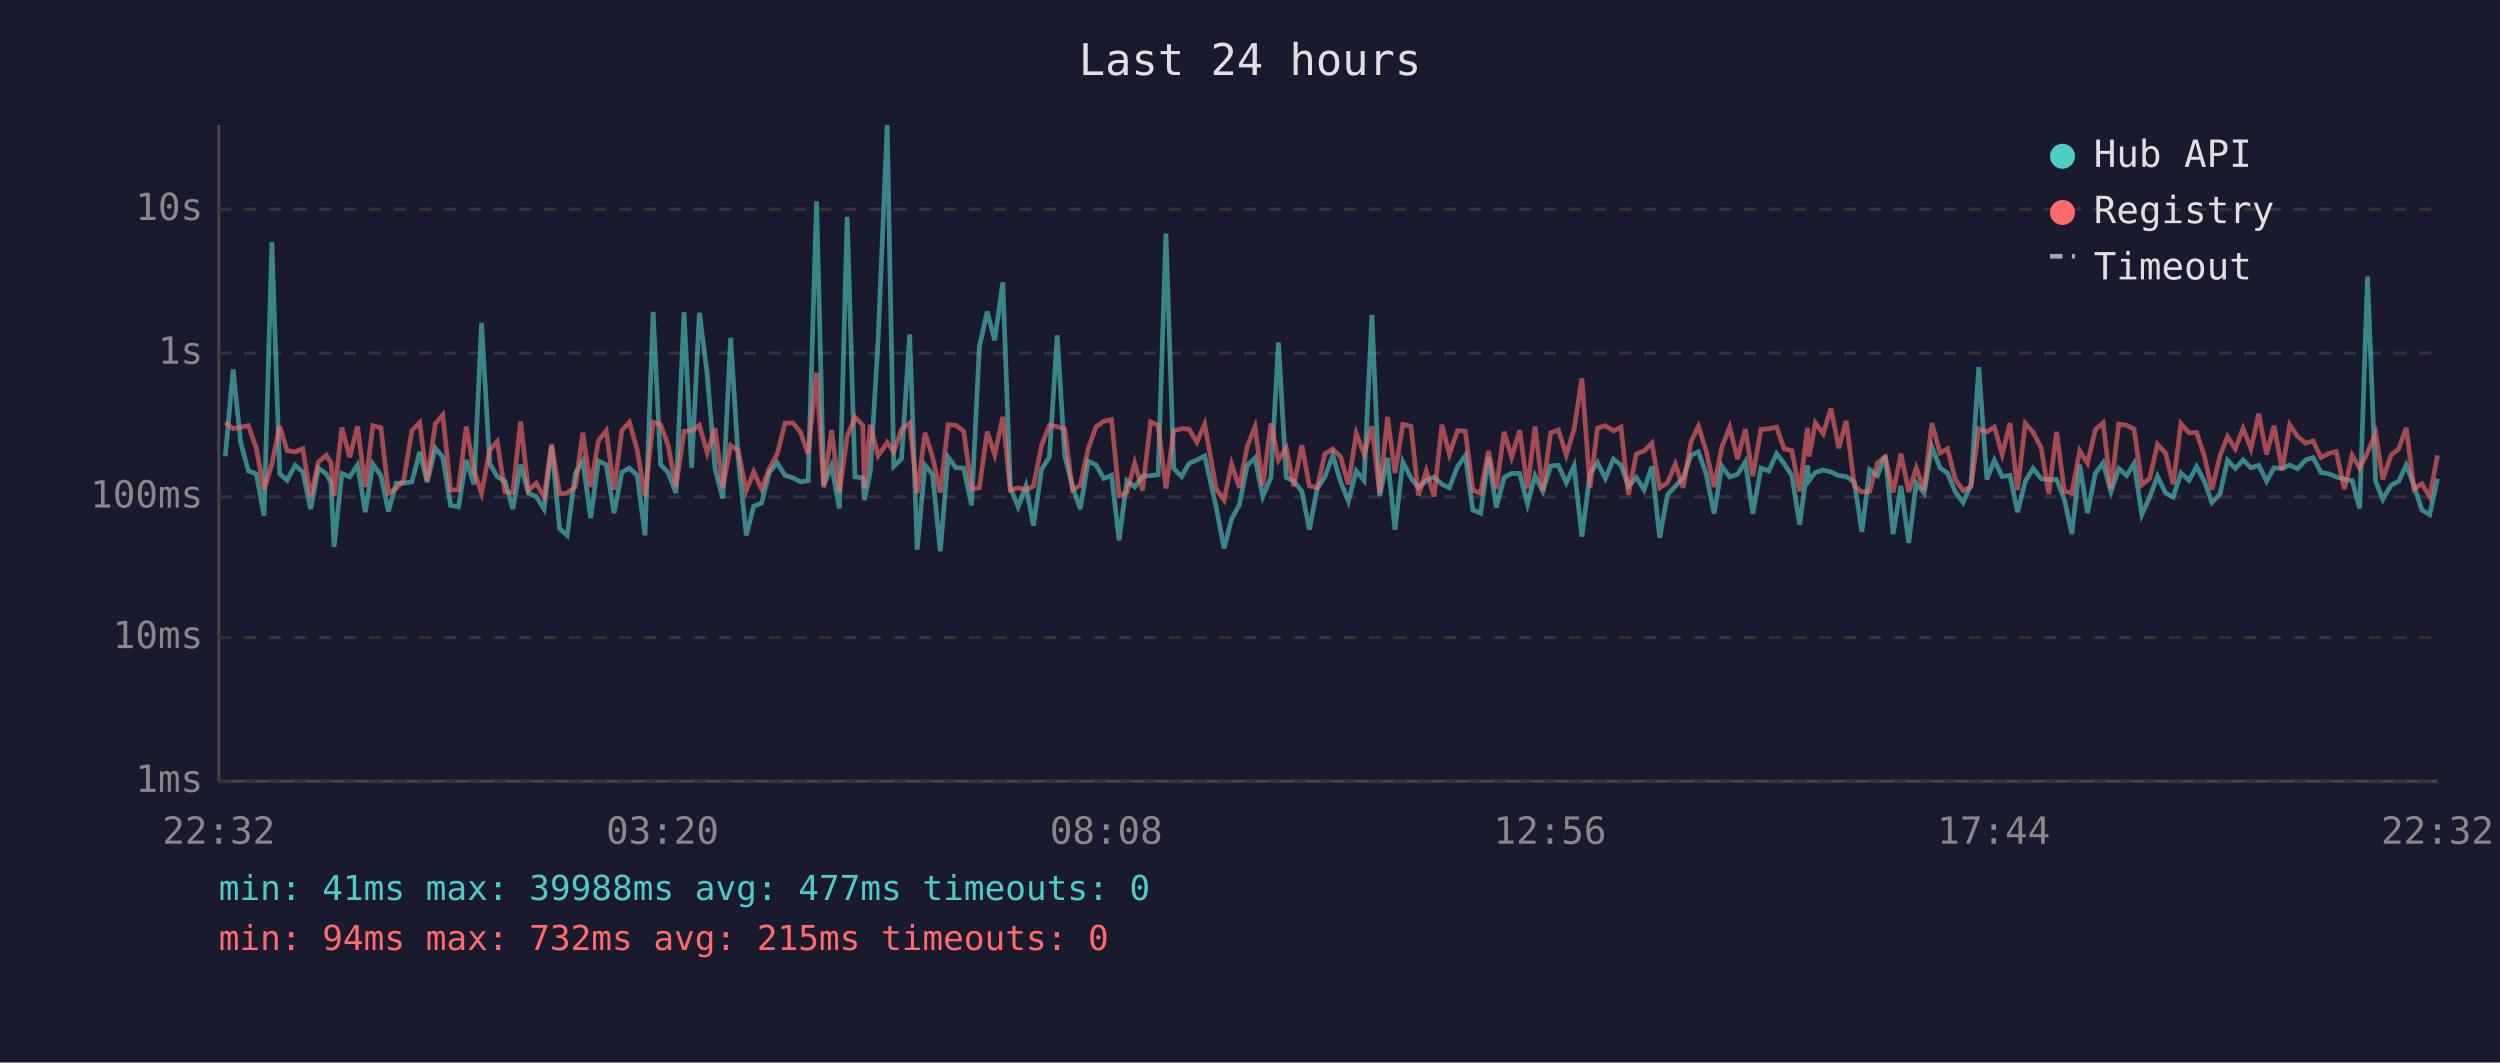
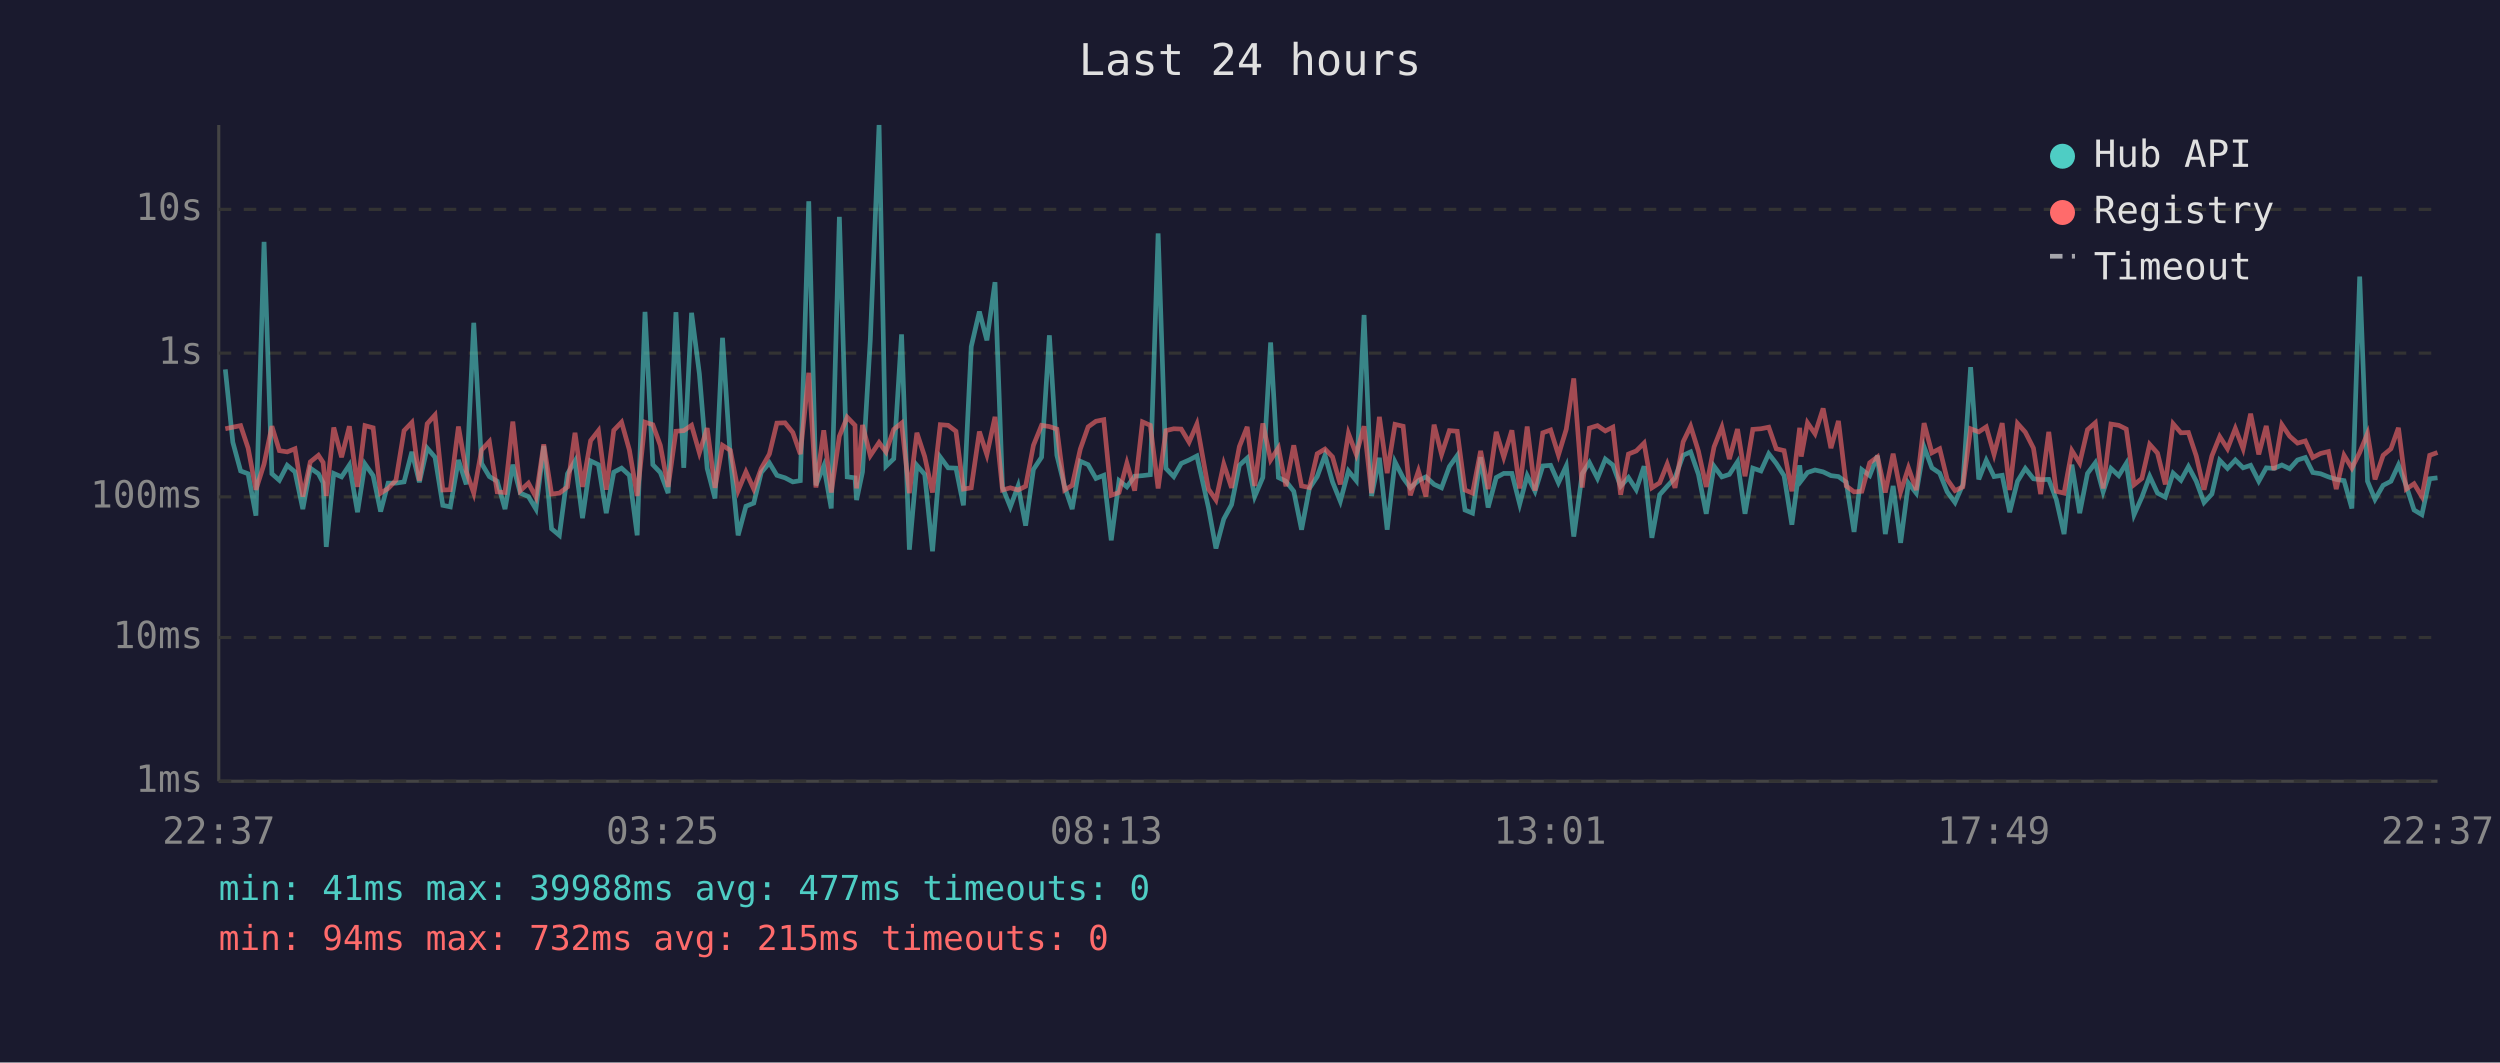
<svg xmlns="http://www.w3.org/2000/svg" viewBox="0 0 800 340" font-family="monospace" font-size="12">
  <rect width="800" height="340" fill="#1a1a2e" />
  <text x="400" y="24" fill="#e0e0e0" font-size="14" text-anchor="middle">Last 24 hours</text>
  <line x1="70" y1="40" x2="70" y2="250" stroke="#444" stroke-width="1" />
  <line x1="70" y1="250" x2="780" y2="250" stroke="#444" stroke-width="1" />
  <line x1="70" y1="250" x2="780" y2="250" stroke="#333" stroke-width="1" stroke-dasharray="4" />
  <text x="65" y="250" fill="#888" text-anchor="end" dominant-baseline="middle">1ms</text>
  <line x1="70" y1="204" x2="780" y2="204" stroke="#333" stroke-width="1" stroke-dasharray="4" />
  <text x="65" y="204" fill="#888" text-anchor="end" dominant-baseline="middle">10ms</text>
  <line x1="70" y1="159" x2="780" y2="159" stroke="#333" stroke-width="1" stroke-dasharray="4" />
  <text x="65" y="159" fill="#888" text-anchor="end" dominant-baseline="middle">100ms</text>
  <line x1="70" y1="113" x2="780" y2="113" stroke="#333" stroke-width="1" stroke-dasharray="4" />
  <text x="65" y="113" fill="#888" text-anchor="end" dominant-baseline="middle">1s</text>
  <line x1="70" y1="67" x2="780" y2="67" stroke="#333" stroke-width="1" stroke-dasharray="4" />
  <text x="65" y="67" fill="#888" text-anchor="end" dominant-baseline="middle">10s</text>
-   <text x="70" y="270" fill="#888" text-anchor="middle">22:32</text>
-   <text x="212" y="270" fill="#888" text-anchor="middle">03:20</text>
-   <text x="354" y="270" fill="#888" text-anchor="middle">08:08</text>
-   <text x="496" y="270" fill="#888" text-anchor="middle">12:56</text>
-   <text x="638" y="270" fill="#888" text-anchor="middle">17:44</text>
-   <text x="780" y="270" fill="#888" text-anchor="middle">22:32</text>
-   <polyline points="72.1,146.0 74.6,118.2 77.0,141.5 79.5,150.7 82.0,151.6 84.5,165.0 87.0,77.4 89.5,151.6 91.9,153.7 94.4,148.9 96.9,151.0 99.4,162.9 101.9,149.8 104.4,151.6 105.9,154.5 106.9,175.0 109.4,151.5 111.9,152.6 114.4,148.8 116.9,163.9 119.3,148.5 121.9,152.2 124.3,163.7 126.8,154.6 129.2,154.6 131.8,154.2 134.3,144.6 136.7,154.3 139.3,143.4 141.7,146.3 144.2,161.7 146.7,162.2 149.2,147.2 151.7,155.0 154.1,103.3 156.7,148.3 159.1,152.5 161.6,154.0 164.1,162.9 166.6,148.7 169.1,157.8 171.6,158.9 174.1,162.9 176.5,142.7 179.1,169.2 181.5,171.3 184.1,151.6 186.5,147.5 189.0,165.8 191.5,147.5 194.0,148.7 196.5,164.2 199.0,151.1 201.4,149.8 203.9,152.1 206.4,171.3 209.0,99.8 211.4,148.7 213.8,151.2 216.3,157.8 218.9,99.9 221.3,149.7 223.8,100.1 226.3,119.6 228.8,149.9 231.3,159.5 233.8,108.1 236.2,146.2 238.8,171.3 241.2,162.0 243.7,161.0 246.2,151.2 248.7,148.1 251.2,152.1 253.7,152.9 256.2,154.2 258.6,153.8 261.3,64.4 263.6,155.3 266.1,149.1 268.6,162.7 271.1,69.4 273.6,152.6 276.1,152.9 276.6,160.0 278.5,151.0 281.0,108.7 283.9,40.0 286.0,149.2 288.5,146.8 291.1,107.0 293.5,175.9 296.0,148.9 298.4,151.8 300.9,176.4 303.4,146.3 305.9,149.7 308.4,149.8 310.9,161.7 313.4,110.9 315.9,99.7 318.3,108.9 320.9,90.3 323.3,156.0 325.8,162.2 328.3,155.5 330.7,168.2 333.3,150.2 335.8,146.3 338.3,107.3 340.7,145.7 343.2,155.8 345.7,162.9 348.2,147.6 350.7,148.7 353.2,153.1 355.7,152.1 358.1,172.9 360.6,153.8 363.1,155.8 365.6,152.4 368.2,152.2 370.6,151.9 373.1,74.7 375.6,149.9 378.1,152.5 380.5,148.3 383.0,147.2 385.5,145.9 389.2,162.4 391.7,175.5 394.1,166.1 396.6,161.5 399.1,148.9 401.6,146.6 404.1,158.9 406.7,152.8 409.1,109.6 411.6,152.8 414.0,154.0 416.6,157.2 419.0,169.5 421.5,156.3 424.0,152.5 426.5,145.7 429.0,154.2 431.5,160.4 434.0,150.7 436.5,153.8 439.0,100.8 441.5,158.7 444.0,146.5 446.4,169.5 448.9,147.8 451.5,152.9 453.9,156.1 456.4,153.8 458.9,152.6 461.4,155.0 463.8,156.1 466.4,149.3 468.9,145.8 471.3,163.2 473.8,164.2 476.3,146.3 478.8,162.4 481.3,152.8 483.7,151.5 486.3,151.5 488.8,161.3 491.2,152.2 493.7,157.2 496.2,149.1 498.7,148.9 501.2,154.5 503.7,149.1 506.2,171.7 508.8,151.6 511.2,148.0 513.7,153.1 516.3,146.9 518.7,148.8 521.1,155.6 523.6,152.8 526.1,156.7 528.6,149.2 531.1,172.1 533.6,158.3 536.1,155.6 538.6,152.9 541.1,145.7 543.5,144.6 546.0,151.8 548.5,164.4 551.0,149.2 553.5,152.6 556.0,151.8 558.5,147.8 560.9,164.4 563.5,149.8 566.0,150.7 568.5,145.2 570.9,148.3 573.4,152.2 575.9,167.9 578.4,148.9 578.9,153.8 580.9,151.2 583.4,150.4 585.9,151.0 588.4,152.2 590.8,152.5 593.4,154.3 595.8,170.2 598.3,150.3 600.8,152.2 603.3,145.8 605.8,170.9 608.3,155.5 610.8,173.7 613.2,154.6 615.7,157.8 618.2,143.0 620.8,149.7 623.2,151.4 625.7,157.4 628.2,160.8 630.7,155.1 633.2,117.5 635.8,153.4 638.2,147.3 640.7,152.5 643.2,152.1 645.6,163.9 648.1,154.0 650.6,149.9 653.2,153.2 655.6,153.5 658.1,153.4 660.6,159.8 663.0,170.9 665.5,148.7 668.0,164.2 670.5,151.5 673.0,148.1 675.5,157.4 678.0,149.9 680.5,152.2 682.9,148.3 685.4,164.7 687.9,159.1 690.4,152.4 693.0,157.8 695.4,159.1 697.9,151.4 700.5,153.7 702.9,149.3 705.4,154.0 707.8,160.8 710.4,158.1 712.8,147.3 715.3,149.9 717.8,147.2 720.3,149.7 722.8,148.9 725.3,154.0 727.7,149.7 730.3,149.9 732.7,148.8 735.2,150.0 737.8,147.2 740.2,146.4 742.7,151.2 745.2,151.6 747.6,152.6 750.2,153.4 752.7,153.8 755.1,162.7 757.6,88.5 760.2,154.0 762.5,159.8 765.1,155.3 767.6,154.0 770.0,148.8 772.5,155.5 775.0,163.2 777.5,164.7 780.0,153.2" fill="none" stroke="#4ecdc4" stroke-width="1.5" opacity="0.6" />
-   <polyline points="72.1,135.2 74.6,137.2 77.0,136.7 79.5,136.2 82.0,143.4 84.5,156.7 87.0,148.5 89.5,136.4 91.9,144.2 94.4,144.6 96.9,143.6 99.4,158.9 101.9,147.8 104.4,145.7 105.9,148.0 106.9,158.7 109.4,136.8 111.9,146.3 114.4,136.4 116.9,155.8 119.3,136.2 121.9,136.9 124.3,157.8 126.8,156.3 129.2,153.7 131.8,137.8 134.3,135.2 136.7,153.8 139.3,135.6 141.7,132.8 144.2,156.8 146.7,156.7 149.2,136.5 151.7,150.8 154.1,157.8 156.7,144.0 159.1,141.3 161.6,157.4 164.1,157.6 166.6,134.9 169.1,157.0 171.6,154.6 174.1,159.1 176.5,142.2 179.1,158.1 181.5,157.8 184.1,155.8 186.5,138.5 189.0,155.8 191.5,141.0 194.0,137.8 196.5,156.7 199.0,137.7 201.4,135.1 203.9,144.0 206.4,158.7 209.0,135.1 211.4,135.9 213.8,142.5 216.3,155.8 218.9,138.0 221.3,137.8 223.8,136.1 226.3,144.9 228.8,137.0 231.3,156.1 233.8,142.5 236.2,144.1 238.8,157.0 241.2,151.0 243.7,156.5 246.2,149.9 248.7,145.3 251.2,135.4 253.7,135.3 256.2,138.4 258.6,145.3 261.3,119.3 263.6,156.0 266.1,137.7 268.6,157.6 271.1,139.6 273.6,133.5 276.1,136.1 276.6,156.3 278.5,136.0 281.0,145.8 283.9,141.6 286.0,144.6 288.5,137.4 291.1,135.4 293.5,157.8 296.0,138.5 298.4,146.1 300.9,157.6 303.4,135.9 305.9,136.1 308.4,138.0 310.9,156.5 313.4,156.1 315.9,138.1 318.3,145.5 320.9,133.4 323.3,156.8 325.8,156.1 328.3,156.8 330.7,155.6 333.3,142.5 335.8,136.1 338.3,136.5 340.7,137.3 343.2,156.8 345.7,155.3 348.2,143.7 350.7,136.6 353.2,134.8 355.7,134.3 358.1,158.5 360.6,157.6 363.1,148.2 365.6,157.0 368.2,135.0 370.6,136.1 373.1,156.3 375.6,137.8 378.1,137.2 380.5,137.3 383.0,141.5 385.5,135.7 389.2,156.5 391.7,160.0 394.1,148.5 396.6,156.1 399.1,142.9 401.6,136.6 404.1,155.5 406.7,135.5 409.1,147.2 411.6,143.3 414.0,155.6 416.6,142.5 419.0,155.5 421.5,156.0 424.0,145.2 426.5,143.7 429.0,146.2 431.5,155.0 434.0,138.7 436.5,145.4 439.0,136.4 441.5,157.8 444.0,133.4 446.4,151.4 448.9,135.8 451.5,136.4 453.9,158.5 456.4,150.7 458.9,158.9 461.4,135.9 463.8,145.4 466.4,137.8 468.9,138.0 471.3,156.8 473.8,157.8 476.3,144.3 478.8,156.5 481.3,138.2 483.7,146.3 486.3,137.7 488.8,156.3 491.2,136.5 493.7,157.0 496.2,138.5 498.7,137.6 501.2,145.6 503.7,137.4 506.2,121.1 508.8,156.0 511.2,137.0 513.7,136.2 516.3,137.9 518.7,136.7 521.1,158.3 523.6,145.3 526.1,144.3 528.6,141.8 531.1,156.1 533.6,154.5 536.1,148.5 538.6,156.1 541.1,141.4 543.5,136.4 546.0,144.4 548.5,155.8 551.0,143.0 553.5,136.7 556.0,146.9 558.5,137.3 560.9,152.4 563.5,137.4 566.0,137.2 568.5,136.7 570.9,143.6 573.4,144.2 575.9,157.2 578.4,136.9 578.9,146.1 580.9,135.3 583.4,138.8 585.9,130.7 588.4,143.4 590.8,134.7 593.4,155.5 595.8,157.4 598.3,157.2 600.8,148.1 603.3,146.2 605.8,157.6 608.3,145.2 610.8,157.4 613.2,149.7 615.7,156.8 618.2,135.4 620.8,144.9 623.2,143.6 625.7,153.4 628.2,157.0 630.7,155.8 633.2,137.2 635.8,138.2 638.2,136.6 640.7,145.4 643.2,135.4 645.6,156.8 648.1,135.5 650.6,138.3 653.2,143.4 655.6,158.1 658.1,138.2 660.6,157.2 663.0,157.8 665.5,144.2 668.0,148.2 670.5,137.5 673.0,135.3 675.5,156.3 678.0,135.7 680.5,136.1 682.9,137.3 685.4,155.1 687.9,153.1 690.4,142.2 693.0,145.0 695.4,155.0 697.9,135.6 700.5,138.5 702.9,138.4 705.4,145.9 707.8,156.7 710.4,145.9 712.8,139.7 715.3,143.6 717.8,137.1 720.3,143.6 722.8,132.4 725.3,145.4 727.7,136.3 730.3,150.4 732.7,135.9 735.2,139.6 737.8,141.8 740.2,141.1 742.7,146.4 745.2,145.1 747.6,144.5 750.2,156.5 752.7,145.7 755.1,149.8 757.6,144.8 760.2,138.7 762.5,153.4 765.1,145.7 767.6,143.6 770.0,136.9 772.5,156.5 775.0,154.8 777.5,158.9 780.0,145.7" fill="none" stroke="#ff6b6b" stroke-width="1.5" opacity="0.6" />
+   <text x="70" y="270" fill="#888" text-anchor="middle">22:37</text>
+   <text x="212" y="270" fill="#888" text-anchor="middle">03:25</text>
+   <text x="354" y="270" fill="#888" text-anchor="middle">08:13</text>
+   <text x="496" y="270" fill="#888" text-anchor="middle">13:01</text>
+   <text x="638" y="270" fill="#888" text-anchor="middle">17:49</text>
+   <text x="780" y="270" fill="#888" text-anchor="middle">22:37</text>
+   <polyline points="72.1,118.2 74.5,141.5 77.0,150.7 79.4,151.6 81.9,165.0 84.5,77.4 87.0,151.6 89.4,153.7 91.9,148.9 94.4,151.0 96.9,162.9 99.3,149.8 101.9,151.6 103.4,154.5 104.4,175.0 106.8,151.5 109.3,152.6 111.8,148.8 114.4,163.9 116.8,148.5 119.4,152.2 121.8,163.7 124.2,154.6 126.7,154.6 129.3,154.2 131.8,144.6 134.2,154.3 136.7,143.4 139.2,146.3 141.7,161.7 144.1,162.2 146.7,147.2 149.2,155.0 151.6,103.3 154.1,148.3 156.6,152.5 159.1,154.0 161.6,162.9 164.1,148.7 166.5,157.8 169.1,158.9 171.5,162.9 174.0,142.7 176.5,169.2 179.0,171.3 181.6,151.6 184.0,147.5 186.4,165.8 189.0,147.5 191.5,148.7 194.0,164.2 196.4,151.1 198.9,149.8 201.4,152.1 203.9,171.3 206.4,99.8 208.9,148.7 211.3,151.2 213.8,157.8 216.3,99.9 218.8,149.7 221.3,100.1 223.8,119.6 226.3,149.9 228.8,159.5 231.2,108.1 233.7,146.2 236.2,171.3 238.7,162.0 241.2,161.0 243.6,151.2 246.2,148.1 248.6,152.1 251.2,152.9 253.7,154.2 256.1,153.8 258.8,64.4 261.1,155.3 263.6,149.1 266.0,162.7 268.6,69.4 271.1,152.6 273.6,152.9 274.1,160.0 276.0,151.0 278.5,108.7 281.3,40.0 283.5,149.2 286.0,146.8 288.5,107.0 291.0,175.9 293.4,148.9 295.9,151.8 298.4,176.4 300.9,146.3 303.4,149.7 305.9,149.8 308.3,161.7 310.8,110.9 313.4,99.7 315.8,108.9 318.4,90.3 320.8,156.0 323.3,162.2 325.8,155.5 328.2,168.2 330.7,150.2 333.3,146.3 335.8,107.3 338.2,145.7 340.7,155.8 343.1,162.9 345.7,147.6 348.2,148.7 350.7,153.1 353.2,152.1 355.6,172.9 358.1,153.8 360.6,155.8 363.1,152.4 365.6,152.2 368.1,151.9 370.6,74.7 373.1,149.9 375.6,152.5 378.0,148.3 380.5,147.2 383.0,145.9 386.7,162.4 389.1,175.5 391.6,166.1 394.1,161.5 396.6,148.9 399.1,146.6 401.5,158.9 404.1,152.8 406.6,109.6 409.1,152.8 411.5,154.0 414.0,157.2 416.5,169.5 419.0,156.3 421.5,152.5 424.0,145.7 426.4,154.2 428.9,160.4 431.5,150.7 434.0,153.8 436.5,100.8 438.9,158.7 441.4,146.5 443.9,169.5 446.4,147.8 449.0,152.9 451.3,156.1 453.9,153.8 456.3,152.6 458.9,155.0 461.3,156.1 463.8,149.3 466.3,145.8 468.8,163.2 471.2,164.2 473.8,146.3 476.2,162.4 478.8,152.8 481.2,151.5 483.8,151.5 486.3,161.3 488.7,152.2 491.2,157.2 493.7,149.1 496.2,148.9 498.7,154.5 501.2,149.1 503.6,171.7 506.3,151.6 508.6,148.0 511.2,153.1 513.7,146.9 516.1,148.8 518.6,155.6 521.1,152.8 523.6,156.7 526.1,149.2 528.6,172.1 531.1,158.3 533.5,155.6 536.0,152.9 538.6,145.7 541.0,144.6 543.5,151.8 546.0,164.4 548.5,149.2 551.0,152.6 553.4,151.8 556.0,147.8 558.4,164.4 560.9,149.8 563.5,150.7 566.0,145.2 568.4,148.3 570.9,152.2 573.4,167.9 575.9,148.9 576.4,153.8 578.4,151.2 580.8,150.4 583.4,151.0 585.9,152.2 588.3,152.5 590.8,154.3 593.3,170.2 595.8,150.3 598.3,152.2 600.8,145.8 603.3,170.9 605.8,155.5 608.2,173.7 610.7,154.6 613.2,157.8 615.7,143.0 618.2,149.7 620.7,151.4 623.1,157.4 625.6,160.8 628.1,155.1 630.6,117.5 633.2,153.4 635.6,147.3 638.1,152.5 640.7,152.1 643.1,163.9 645.6,154.0 648.1,149.9 650.7,153.2 653.0,153.5 655.6,153.4 658.0,159.8 660.5,170.9 663.0,148.7 665.5,164.2 668.0,151.5 670.5,148.1 673.0,157.4 675.5,149.9 678.0,152.2 680.4,148.3 682.9,164.7 685.4,159.1 687.9,152.4 690.4,157.8 692.9,159.1 695.4,151.4 697.9,153.7 700.3,149.3 702.8,154.0 705.3,160.8 707.8,158.1 710.3,147.3 712.8,149.9 715.3,147.2 717.8,149.7 720.2,148.9 722.8,154.0 725.2,149.7 727.7,149.9 730.2,148.8 732.7,150.0 735.2,147.2 737.7,146.4 740.1,151.2 742.6,151.6 745.1,152.6 747.6,153.4 750.1,153.8 752.6,162.7 755.1,88.5 757.6,154.0 760.0,159.8 762.6,155.3 765.1,154.0 767.5,148.8 770.0,155.5 772.5,163.2 775.0,164.7 777.5,153.2 780.0,152.9" fill="none" stroke="#4ecdc4" stroke-width="1.5" opacity="0.6" />
+   <polyline points="72.1,137.2 74.5,136.7 77.0,136.2 79.4,143.4 81.9,156.7 84.5,148.5 87.0,136.4 89.4,144.2 91.9,144.6 94.4,143.6 96.9,158.9 99.3,147.8 101.9,145.7 103.4,148.0 104.4,158.7 106.8,136.8 109.3,146.3 111.8,136.4 114.4,155.8 116.8,136.2 119.4,136.9 121.8,157.8 124.2,156.3 126.7,153.7 129.3,137.8 131.8,135.2 134.2,153.8 136.7,135.6 139.2,132.8 141.7,156.8 144.1,156.7 146.7,136.5 149.2,150.8 151.6,157.8 154.1,144.0 156.6,141.3 159.1,157.4 161.6,157.6 164.1,134.9 166.5,157.0 169.1,154.6 171.5,159.1 174.0,142.2 176.5,158.1 179.0,157.8 181.6,155.8 184.0,138.5 186.4,155.8 189.0,141.0 191.5,137.8 194.0,156.7 196.4,137.7 198.9,135.1 201.4,144.0 203.9,158.7 206.4,135.1 208.9,135.9 211.3,142.5 213.8,155.8 216.3,138.0 218.8,137.8 221.3,136.1 223.8,144.9 226.3,137.0 228.8,156.1 231.2,142.5 233.7,144.1 236.2,157.0 238.7,151.0 241.2,156.5 243.6,149.9 246.2,145.3 248.6,135.4 251.2,135.3 253.7,138.4 256.1,145.3 258.8,119.3 261.1,156.0 263.6,137.7 266.0,157.6 268.6,139.6 271.1,133.5 273.6,136.1 274.1,156.3 276.0,136.0 278.5,145.8 281.3,141.6 283.5,144.6 286.0,137.4 288.5,135.4 291.0,157.8 293.4,138.5 295.9,146.1 298.4,157.6 300.9,135.9 303.4,136.1 305.9,138.0 308.3,156.5 310.8,156.1 313.4,138.1 315.8,145.5 318.4,133.4 320.8,156.8 323.3,156.1 325.8,156.8 328.2,155.6 330.7,142.5 333.3,136.1 335.8,136.5 338.2,137.3 340.7,156.8 343.1,155.3 345.7,143.7 348.2,136.6 350.7,134.8 353.2,134.3 355.6,158.5 358.1,157.6 360.6,148.2 363.1,157.0 365.6,135.0 368.1,136.1 370.6,156.3 373.1,137.8 375.6,137.2 378.0,137.3 380.5,141.5 383.0,135.7 386.7,156.5 389.1,160.0 391.6,148.5 394.1,156.1 396.6,142.9 399.1,136.6 401.5,155.5 404.1,135.5 406.6,147.2 409.1,143.3 411.5,155.6 414.0,142.5 416.5,155.5 419.0,156.0 421.5,145.2 424.0,143.7 426.4,146.2 428.9,155.0 431.5,138.7 434.0,145.4 436.5,136.4 438.9,157.8 441.4,133.4 443.9,151.4 446.4,135.8 449.0,136.4 451.3,158.5 453.9,150.7 456.3,158.9 458.9,135.9 461.3,145.4 463.8,137.8 466.3,138.0 468.8,156.8 471.2,157.8 473.8,144.3 476.2,156.5 478.8,138.2 481.2,146.3 483.8,137.7 486.3,156.3 488.7,136.5 491.2,157.0 493.7,138.5 496.2,137.6 498.7,145.6 501.2,137.4 503.6,121.1 506.3,156.0 508.6,137.0 511.2,136.2 513.7,137.9 516.1,136.7 518.6,158.3 521.1,145.3 523.6,144.3 526.1,141.8 528.6,156.1 531.1,154.5 533.5,148.5 536.0,156.1 538.6,141.4 541.0,136.4 543.5,144.4 546.0,155.8 548.5,143.0 551.0,136.7 553.4,146.9 556.0,137.3 558.4,152.4 560.9,137.4 563.5,137.2 566.0,136.7 568.4,143.6 570.9,144.2 573.4,157.2 575.9,136.9 576.4,146.1 578.4,135.3 580.8,138.8 583.4,130.7 585.9,143.4 588.3,134.7 590.8,155.5 593.3,157.4 595.8,157.2 598.3,148.1 600.8,146.2 603.3,157.6 605.8,145.2 608.2,157.4 610.7,149.7 613.2,156.8 615.7,135.4 618.2,144.9 620.7,143.6 623.1,153.4 625.6,157.0 628.1,155.8 630.6,137.2 633.2,138.2 635.6,136.6 638.1,145.4 640.7,135.4 643.1,156.8 645.6,135.5 648.1,138.3 650.7,143.4 653.0,158.1 655.6,138.2 658.0,157.2 660.5,157.8 663.0,144.2 665.5,148.2 668.0,137.5 670.5,135.3 673.0,156.3 675.5,135.7 678.0,136.1 680.4,137.3 682.9,155.1 685.4,153.1 687.9,142.2 690.4,145.0 692.9,155.0 695.4,135.6 697.9,138.5 700.3,138.4 702.8,145.9 705.3,156.7 707.8,145.9 710.3,139.7 712.8,143.6 715.3,137.1 717.8,143.6 720.2,132.4 722.8,145.4 725.2,136.3 727.7,150.4 730.2,135.9 732.7,139.6 735.2,141.8 737.7,141.1 740.1,146.4 742.6,145.1 745.1,144.5 747.6,156.5 750.1,145.7 752.6,149.8 755.1,144.8 757.6,138.7 760.0,153.4 762.6,145.7 765.1,143.6 767.5,136.9 770.0,156.5 772.5,154.8 775.0,158.9 777.5,145.7 780.0,144.8" fill="none" stroke="#ff6b6b" stroke-width="1.5" opacity="0.6" />
  <circle cx="660" cy="50" r="4" fill="#4ecdc4" />
  <text x="670" y="50" fill="#e0e0e0" dominant-baseline="middle">Hub API</text>
  <circle cx="660" cy="68" r="4" fill="#ff6b6b" />
  <text x="670" y="68" fill="#e0e0e0" dominant-baseline="middle">Registry</text>
  <line x1="656" y1="82" x2="664" y2="82" stroke="#e0e0e0" stroke-width="1.5" stroke-dasharray="4,3" opacity="0.7" />
  <text x="670" y="86" fill="#e0e0e0" dominant-baseline="middle">Timeout</text>
  <text x="70" y="288" fill="#4ecdc4" font-size="11">min: 41ms  max: 39988ms  avg: 477ms  timeouts: 0</text>
  <text x="70" y="304" fill="#ff6b6b" font-size="11">min: 94ms  max: 732ms  avg: 215ms  timeouts: 0</text>
</svg>
